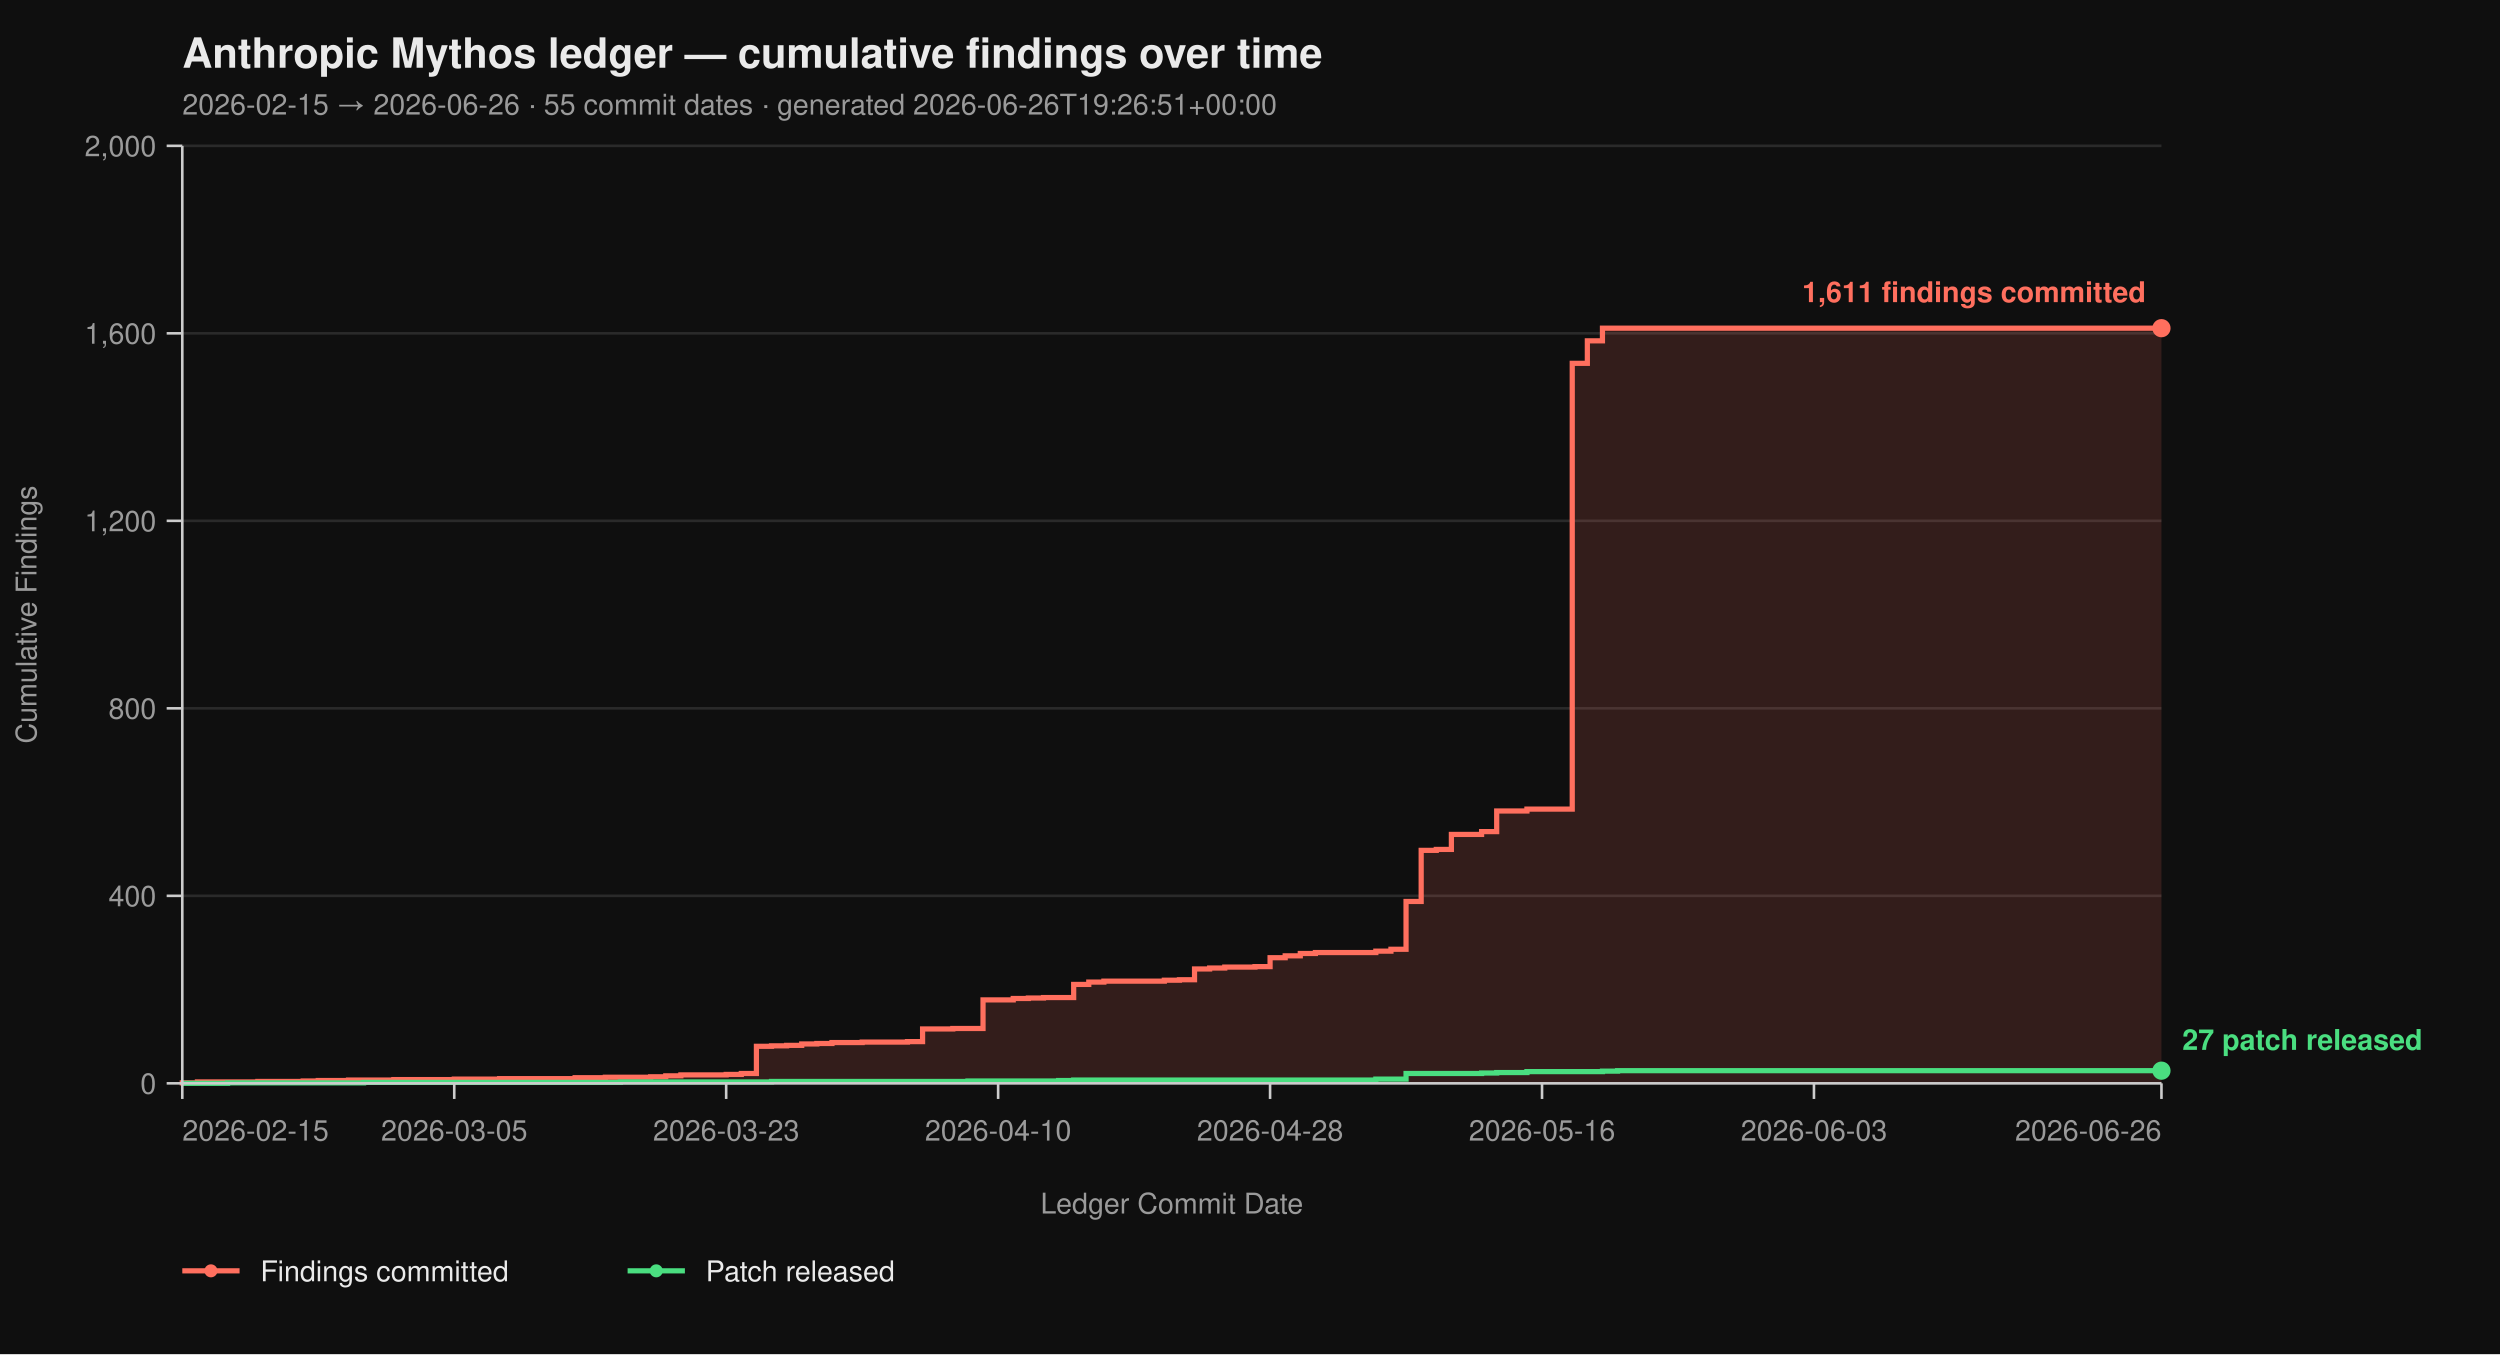
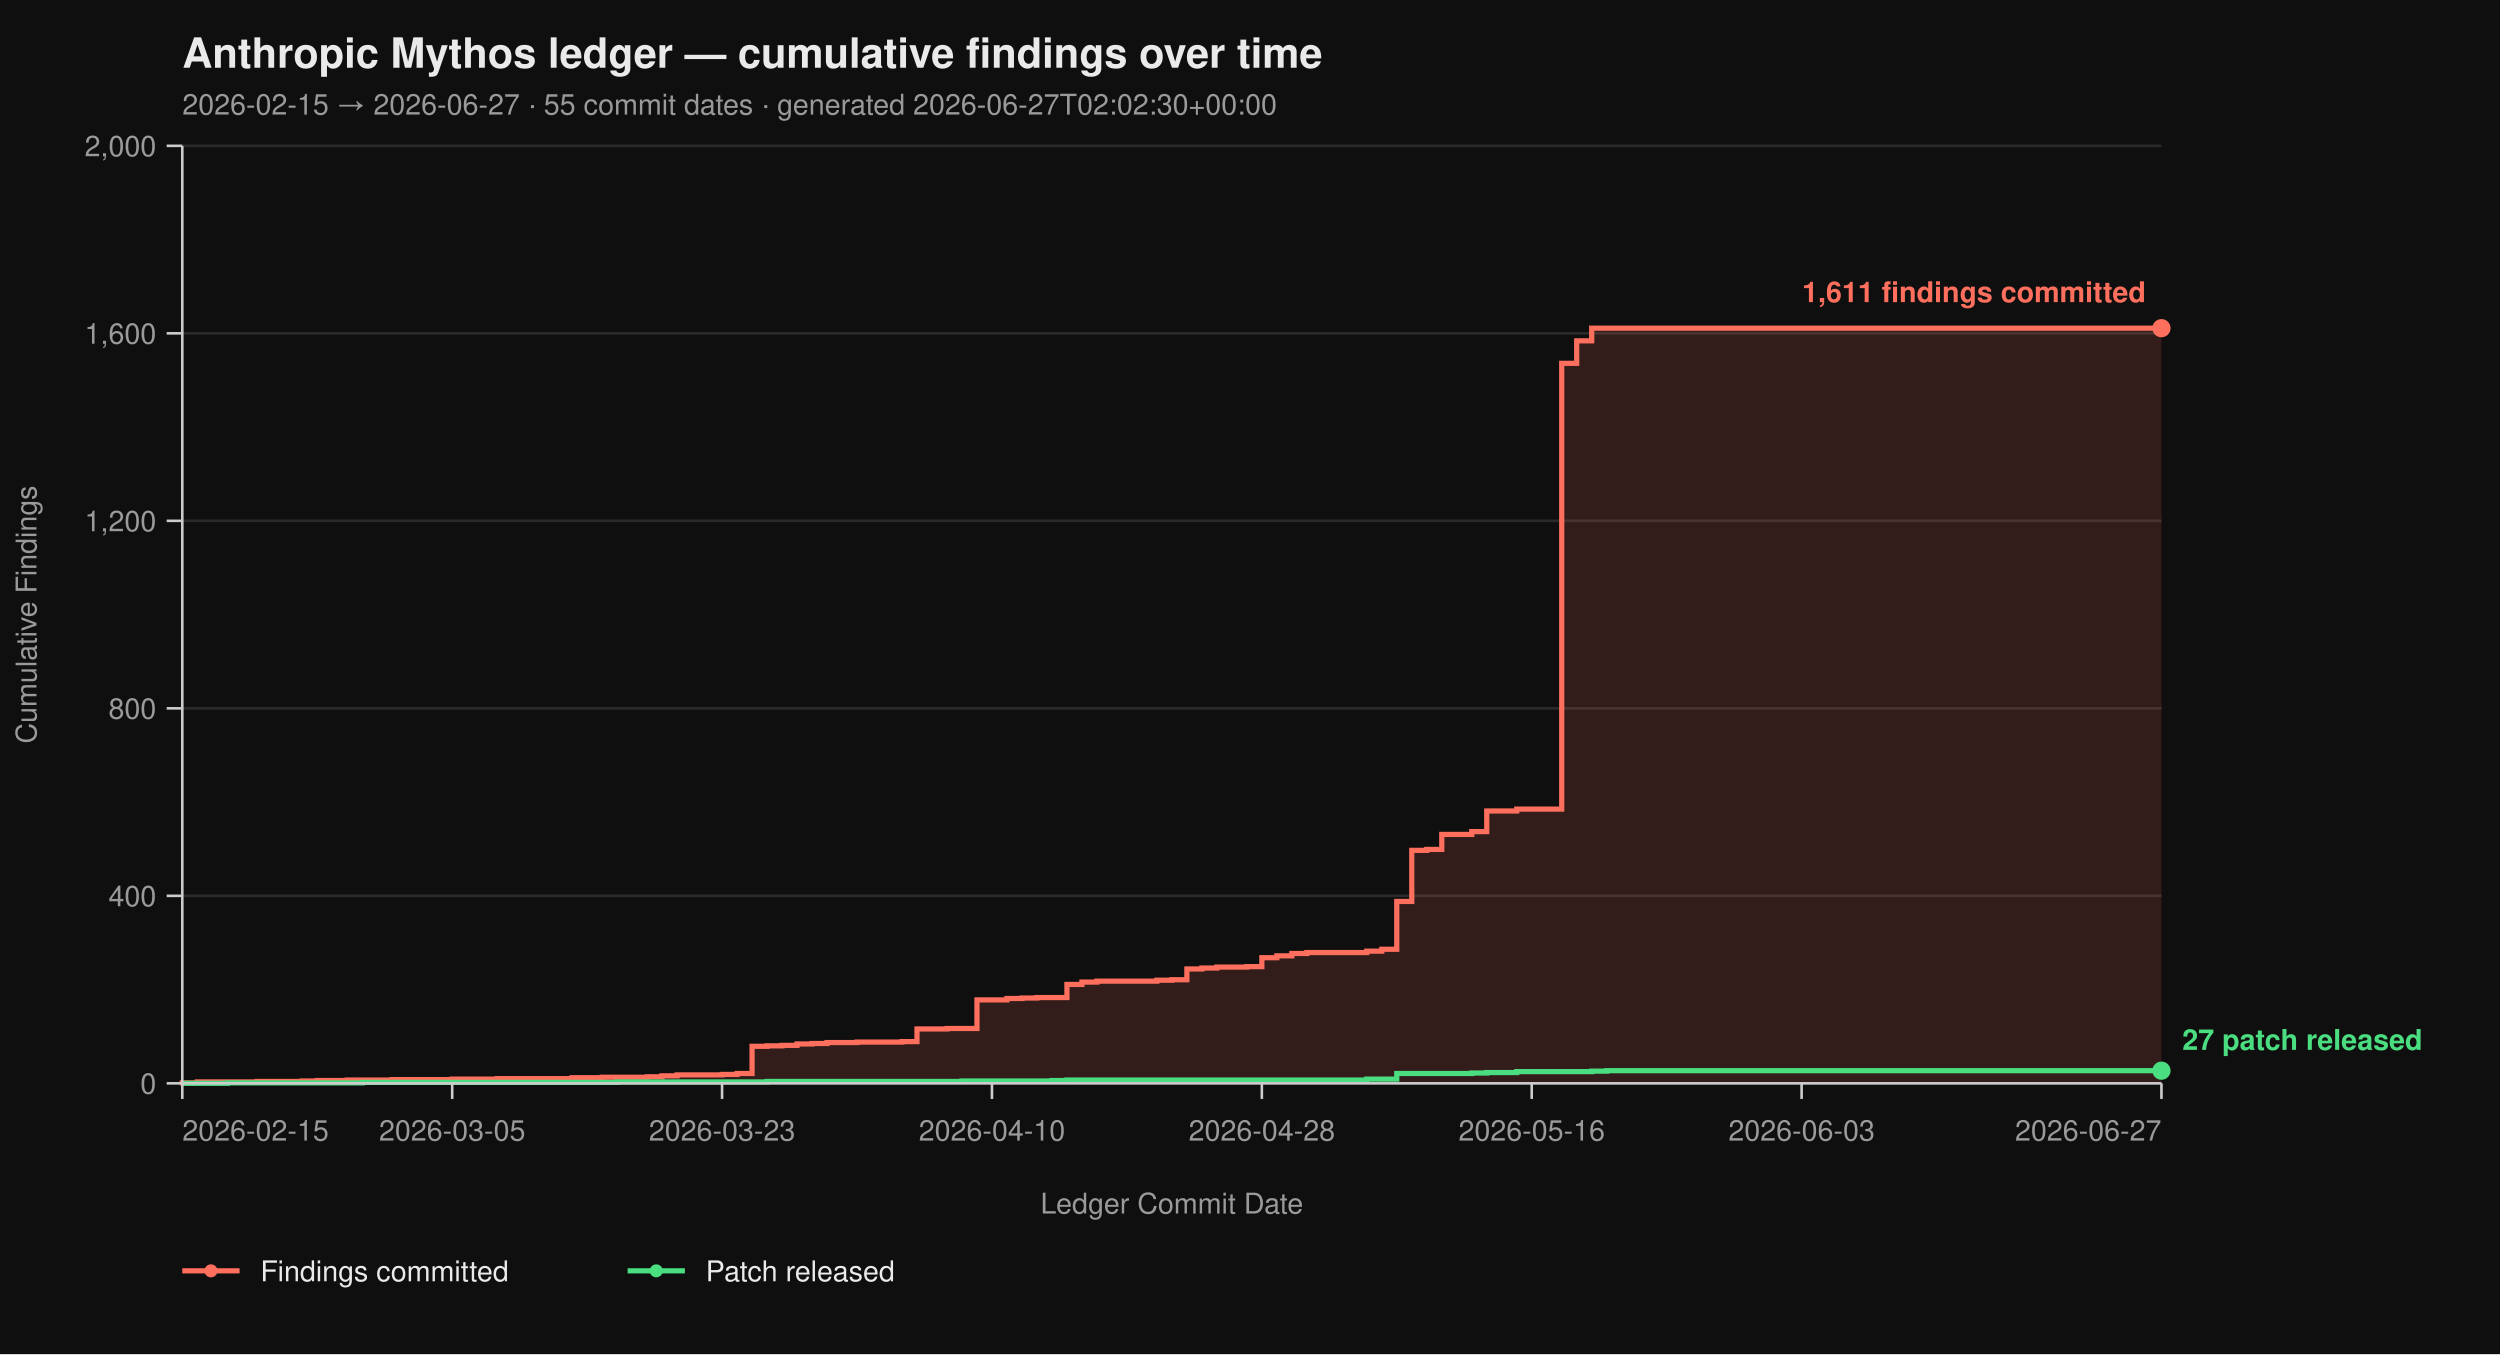
<svg xmlns="http://www.w3.org/2000/svg" viewBox="0 0 960 520" width="960" height="520" font-family="-apple-system, BlinkMacSystemFont, 'Segoe UI', Helvetica, Arial, sans-serif">
  <rect width="100%" height="100%" fill="#0f0f0f" />
  <text x="70" y="26" fill="#eaeaea" font-size="16" font-weight="700">Anthropic Mythos ledger — cumulative findings over time</text>
-   <text x="70" y="44" fill="#9a9a9a" font-size="11">2026-02-15 → 2026-06-26  ·  55 commit dates  ·  generated 2026-06-26T19:26:51+00:00</text>
+   <text x="70" y="44" fill="#9a9a9a" font-size="11">2026-02-15 → 2026-06-27  ·  55 commit dates  ·  generated 2026-06-27T02:02:30+00:00</text>
  <line x1="70" y1="416.00" x2="830" y2="416.00" stroke="#2a2a2a" stroke-width="1" />
  <line x1="70" y1="344.00" x2="830" y2="344.00" stroke="#2a2a2a" stroke-width="1" />
  <line x1="70" y1="272.00" x2="830" y2="272.00" stroke="#2a2a2a" stroke-width="1" />
  <line x1="70" y1="200.00" x2="830" y2="200.00" stroke="#2a2a2a" stroke-width="1" />
  <line x1="70" y1="128.00" x2="830" y2="128.00" stroke="#2a2a2a" stroke-width="1" />
  <line x1="70" y1="56.00" x2="830" y2="56.00" stroke="#2a2a2a" stroke-width="1" />
-   <path d="M 70.00 416.00 L 70.00 416.00 L 70.00 415.82 L 75.80 415.82 L 75.80 415.46 L 99.01 415.46 L 99.01 415.28 L 116.41 415.28 L 116.41 415.10 L 122.21 415.10 L 122.21 414.92 L 133.82 414.92 L 133.82 414.74 L 151.22 414.74 L 151.22 414.56 L 174.43 414.56 L 174.43 414.38 L 191.83 414.38 L 191.83 414.20 L 220.84 414.20 L 220.84 413.84 L 232.44 413.84 L 232.44 413.66 L 249.85 413.66 L 249.85 413.48 L 255.65 413.48 L 255.65 413.12 L 261.45 413.12 L 261.45 412.76 L 278.85 412.76 L 278.85 412.58 L 284.66 412.58 L 284.66 412.22 L 290.46 412.22 L 290.46 401.78 L 296.26 401.78 L 296.26 401.60 L 302.06 401.60 L 302.06 401.42 L 307.86 401.42 L 307.86 400.88 L 313.66 400.88 L 313.66 400.70 L 319.47 400.70 L 319.47 400.34 L 331.07 400.34 L 331.07 400.16 L 348.47 400.16 L 348.47 399.98 L 354.27 399.98 L 354.27 395.12 L 365.88 395.12 L 365.88 394.94 L 377.48 394.94 L 377.48 383.96 L 389.08 383.96 L 389.08 383.42 L 394.89 383.42 L 394.89 383.24 L 400.69 383.24 L 400.69 383.06 L 412.29 383.06 L 412.29 378.02 L 418.09 378.02 L 418.09 377.12 L 423.89 377.12 L 423.89 376.76 L 447.10 376.76 L 447.10 376.40 L 452.90 376.40 L 452.90 376.22 L 458.70 376.22 L 458.70 372.08 L 464.50 372.08 L 464.50 371.72 L 470.31 371.72 L 470.31 371.36 L 481.91 371.36 L 481.91 371.18 L 487.71 371.18 L 487.71 367.76 L 493.51 367.76 L 493.51 367.04 L 499.31 367.04 L 499.31 366.14 L 505.11 366.14 L 505.11 365.78 L 528.32 365.78 L 528.32 365.24 L 534.12 365.24 L 534.12 364.52 L 539.92 364.52 L 539.92 346.16 L 545.73 346.16 L 545.73 326.54 L 551.53 326.54 L 551.53 326.18 L 557.33 326.18 L 557.33 320.42 L 568.93 320.42 L 568.93 319.34 L 574.73 319.34 L 574.73 311.42 L 586.34 311.42 L 586.34 310.70 L 603.74 310.70 L 603.74 139.52 L 609.54 139.52 L 609.54 130.88 L 615.34 130.88 L 615.34 126.02 L 830.00 126.02 L 830.00 416.00 Z" fill="#ff6f5e26" stroke="none" />
-   <path d="M 70.00 416.00 L 70.00 416.00 L 70.00 415.82 L 75.80 415.82 L 75.80 415.46 L 99.01 415.46 L 99.01 415.28 L 116.41 415.28 L 116.41 415.10 L 122.21 415.10 L 122.21 414.92 L 133.82 414.92 L 133.82 414.74 L 151.22 414.74 L 151.22 414.56 L 174.43 414.56 L 174.43 414.38 L 191.83 414.38 L 191.83 414.20 L 220.84 414.20 L 220.84 413.84 L 232.44 413.84 L 232.44 413.66 L 249.85 413.66 L 249.85 413.48 L 255.65 413.48 L 255.65 413.12 L 261.45 413.12 L 261.45 412.76 L 278.85 412.76 L 278.85 412.58 L 284.66 412.58 L 284.66 412.22 L 290.46 412.22 L 290.46 401.78 L 296.26 401.78 L 296.26 401.60 L 302.06 401.60 L 302.06 401.42 L 307.86 401.42 L 307.86 400.88 L 313.66 400.88 L 313.66 400.70 L 319.47 400.70 L 319.47 400.34 L 331.07 400.34 L 331.07 400.16 L 348.47 400.16 L 348.47 399.98 L 354.27 399.98 L 354.27 395.12 L 365.88 395.12 L 365.88 394.94 L 377.48 394.94 L 377.48 383.96 L 389.08 383.96 L 389.08 383.42 L 394.89 383.42 L 394.89 383.24 L 400.69 383.24 L 400.69 383.06 L 412.29 383.06 L 412.29 378.02 L 418.09 378.02 L 418.09 377.12 L 423.89 377.12 L 423.89 376.76 L 447.10 376.76 L 447.10 376.40 L 452.90 376.40 L 452.90 376.22 L 458.70 376.22 L 458.70 372.08 L 464.50 372.08 L 464.50 371.72 L 470.31 371.72 L 470.31 371.36 L 481.91 371.36 L 481.91 371.18 L 487.71 371.18 L 487.71 367.76 L 493.51 367.76 L 493.51 367.04 L 499.31 367.04 L 499.31 366.14 L 505.11 366.14 L 505.11 365.78 L 528.32 365.78 L 528.32 365.24 L 534.12 365.24 L 534.12 364.52 L 539.92 364.52 L 539.92 346.16 L 545.73 346.16 L 545.73 326.54 L 551.53 326.54 L 551.53 326.18 L 557.33 326.18 L 557.33 320.42 L 568.93 320.42 L 568.93 319.34 L 574.73 319.34 L 574.73 311.42 L 586.34 311.42 L 586.34 310.70 L 603.74 310.70 L 603.74 139.52 L 609.54 139.52 L 609.54 130.88 L 615.34 130.88 L 615.34 126.02 L 830.00 126.02" fill="none" stroke="#ff6f5e" stroke-width="2" stroke-linejoin="miter" stroke-linecap="butt" />
-   <path d="M 70.00 416.00 L 87.40 416.00 L 87.40 415.82 L 139.62 415.82 L 139.62 415.64 L 238.24 415.64 L 238.24 415.46 L 296.26 415.46 L 296.26 415.28 L 371.68 415.28 L 371.68 415.10 L 406.49 415.10 L 406.49 414.92 L 412.29 414.92 L 412.29 414.74 L 528.32 414.74 L 528.32 414.38 L 539.92 414.38 L 539.92 412.22 L 568.93 412.22 L 568.93 412.04 L 574.73 412.04 L 574.73 411.86 L 586.34 411.86 L 586.34 411.50 L 615.34 411.50 L 615.34 411.32 L 621.15 411.32 L 621.15 411.14 L 830.00 411.14" fill="none" stroke="#4ade80" stroke-width="2" stroke-linejoin="miter" stroke-linecap="butt" />
+   <path d="M 70.00 416.00 L 70.00 416.00 L 70.00 415.82 L 75.76 415.82 L 75.76 415.46 L 98.79 415.46 L 98.79 415.28 L 116.06 415.28 L 116.06 415.10 L 121.82 415.10 L 121.82 414.92 L 133.33 414.92 L 133.33 414.74 L 150.61 414.74 L 150.61 414.56 L 173.64 414.56 L 173.64 414.38 L 190.91 414.38 L 190.91 414.20 L 219.70 414.20 L 219.70 413.84 L 231.21 413.84 L 231.21 413.66 L 248.48 413.66 L 248.48 413.48 L 254.24 413.48 L 254.24 413.12 L 260.00 413.12 L 260.00 412.76 L 277.27 412.76 L 277.27 412.58 L 283.03 412.58 L 283.03 412.22 L 288.79 412.22 L 288.79 401.78 L 294.55 401.78 L 294.55 401.60 L 300.30 401.60 L 300.30 401.42 L 306.06 401.42 L 306.06 400.88 L 311.82 400.88 L 311.82 400.70 L 317.58 400.70 L 317.58 400.34 L 329.09 400.34 L 329.09 400.16 L 346.36 400.16 L 346.36 399.98 L 352.12 399.98 L 352.12 395.12 L 363.64 395.12 L 363.64 394.94 L 375.15 394.94 L 375.15 383.96 L 386.67 383.96 L 386.67 383.42 L 392.42 383.42 L 392.42 383.24 L 398.18 383.24 L 398.18 383.06 L 409.70 383.06 L 409.70 378.02 L 415.45 378.02 L 415.45 377.12 L 421.21 377.12 L 421.21 376.76 L 444.24 376.76 L 444.24 376.40 L 450.00 376.40 L 450.00 376.22 L 455.76 376.22 L 455.76 372.08 L 461.52 372.08 L 461.52 371.72 L 467.27 371.72 L 467.27 371.36 L 478.79 371.36 L 478.79 371.18 L 484.55 371.18 L 484.55 367.76 L 490.30 367.76 L 490.30 367.04 L 496.06 367.04 L 496.06 366.14 L 501.82 366.14 L 501.82 365.78 L 524.85 365.78 L 524.85 365.24 L 530.61 365.24 L 530.61 364.52 L 536.36 364.52 L 536.36 346.16 L 542.12 346.16 L 542.12 326.54 L 547.88 326.54 L 547.88 326.18 L 553.64 326.18 L 553.64 320.42 L 565.15 320.42 L 565.15 319.34 L 570.91 319.34 L 570.91 311.42 L 582.42 311.42 L 582.42 310.70 L 599.70 310.70 L 599.70 139.52 L 605.45 139.52 L 605.45 130.88 L 611.21 130.88 L 611.21 126.02 L 830.00 126.02 L 830.00 416.00 Z" fill="#ff6f5e26" stroke="none" />
+   <path d="M 70.00 416.00 L 70.00 416.00 L 70.00 415.82 L 75.76 415.82 L 75.76 415.46 L 98.79 415.46 L 98.79 415.28 L 116.06 415.28 L 116.06 415.10 L 121.82 415.10 L 121.82 414.92 L 133.33 414.92 L 133.33 414.74 L 150.61 414.74 L 150.61 414.56 L 173.64 414.56 L 173.64 414.38 L 190.91 414.38 L 190.91 414.20 L 219.70 414.20 L 219.70 413.84 L 231.21 413.84 L 231.21 413.66 L 248.48 413.66 L 248.48 413.48 L 254.24 413.48 L 254.24 413.12 L 260.00 413.12 L 260.00 412.76 L 277.27 412.76 L 277.27 412.58 L 283.03 412.58 L 283.03 412.22 L 288.79 412.22 L 288.79 401.78 L 294.55 401.78 L 294.55 401.60 L 300.30 401.60 L 300.30 401.42 L 306.06 401.42 L 306.06 400.88 L 311.82 400.88 L 311.82 400.70 L 317.58 400.70 L 317.58 400.34 L 329.09 400.34 L 329.09 400.16 L 346.36 400.16 L 346.36 399.98 L 352.12 399.98 L 352.12 395.12 L 363.64 395.12 L 363.64 394.94 L 375.15 394.94 L 375.15 383.96 L 386.67 383.96 L 386.67 383.42 L 392.42 383.42 L 392.42 383.24 L 398.18 383.24 L 398.18 383.06 L 409.70 383.06 L 409.70 378.02 L 415.45 378.02 L 415.45 377.12 L 421.21 377.12 L 421.21 376.76 L 444.24 376.76 L 444.24 376.40 L 450.00 376.40 L 450.00 376.22 L 455.76 376.22 L 455.76 372.08 L 461.52 372.08 L 461.52 371.72 L 467.27 371.72 L 467.27 371.36 L 478.79 371.36 L 478.79 371.18 L 484.55 371.18 L 484.55 367.76 L 490.30 367.76 L 490.30 367.04 L 496.06 367.04 L 496.06 366.14 L 501.82 366.14 L 501.82 365.78 L 524.85 365.78 L 524.85 365.24 L 530.61 365.24 L 530.61 364.52 L 536.36 364.52 L 536.36 346.16 L 542.12 346.16 L 542.12 326.54 L 547.88 326.54 L 547.88 326.18 L 553.64 326.18 L 553.64 320.42 L 565.15 320.42 L 565.15 319.34 L 570.91 319.34 L 570.91 311.42 L 582.42 311.42 L 582.42 310.70 L 599.70 310.70 L 599.70 139.52 L 605.45 139.52 L 605.45 130.88 L 611.21 130.88 L 611.21 126.02 L 830.00 126.02" fill="none" stroke="#ff6f5e" stroke-width="2" stroke-linejoin="miter" stroke-linecap="butt" />
+   <path d="M 70.00 416.00 L 87.27 416.00 L 87.27 415.82 L 139.09 415.82 L 139.09 415.64 L 236.97 415.64 L 236.97 415.46 L 294.55 415.46 L 294.55 415.28 L 369.39 415.28 L 369.39 415.10 L 403.94 415.10 L 403.94 414.92 L 409.70 414.92 L 409.70 414.74 L 524.85 414.74 L 524.85 414.38 L 536.36 414.38 L 536.36 412.22 L 565.15 412.22 L 565.15 412.04 L 570.91 412.04 L 570.91 411.86 L 582.42 411.86 L 582.42 411.50 L 611.21 411.50 L 611.21 411.32 L 616.97 411.32 L 616.97 411.14 L 830.00 411.14" fill="none" stroke="#4ade80" stroke-width="2" stroke-linejoin="miter" stroke-linecap="butt" />
  <line x1="70" y1="56" x2="70" y2="416" stroke="#cccccc" stroke-width="1" />
  <line x1="70" y1="416" x2="830" y2="416" stroke="#cccccc" stroke-width="1" />
  <line x1="64" y1="416.00" x2="70" y2="416.00" stroke="#cccccc" stroke-width="1" />
  <line x1="64" y1="344.00" x2="70" y2="344.00" stroke="#cccccc" stroke-width="1" />
  <line x1="64" y1="272.00" x2="70" y2="272.00" stroke="#cccccc" stroke-width="1" />
  <line x1="64" y1="200.00" x2="70" y2="200.00" stroke="#cccccc" stroke-width="1" />
  <line x1="64" y1="128.00" x2="70" y2="128.00" stroke="#cccccc" stroke-width="1" />
  <line x1="64" y1="56.00" x2="70" y2="56.00" stroke="#cccccc" stroke-width="1" />
  <text x="60" y="420.00" text-anchor="end" fill="#9a9a9a" font-size="11">0</text>
  <text x="60" y="348.00" text-anchor="end" fill="#9a9a9a" font-size="11">400</text>
  <text x="60" y="276.00" text-anchor="end" fill="#9a9a9a" font-size="11">800</text>
  <text x="60" y="204.00" text-anchor="end" fill="#9a9a9a" font-size="11">1,200</text>
  <text x="60" y="132.00" text-anchor="end" fill="#9a9a9a" font-size="11">1,600</text>
  <text x="60" y="60.00" text-anchor="end" fill="#9a9a9a" font-size="11">2,000</text>
  <text x="14" y="236.00" fill="#9a9a9a" font-size="11" transform="rotate(-90 14 236.00)" text-anchor="middle">Cumulative Findings</text>
  <line x1="70.00" y1="416" x2="70.00" y2="422" stroke="#cccccc" stroke-width="1" />
-   <line x1="174.43" y1="416" x2="174.43" y2="422" stroke="#cccccc" stroke-width="1" />
-   <line x1="278.85" y1="416" x2="278.85" y2="422" stroke="#cccccc" stroke-width="1" />
-   <line x1="383.28" y1="416" x2="383.28" y2="422" stroke="#cccccc" stroke-width="1" />
-   <line x1="487.71" y1="416" x2="487.71" y2="422" stroke="#cccccc" stroke-width="1" />
-   <line x1="592.14" y1="416" x2="592.14" y2="422" stroke="#cccccc" stroke-width="1" />
-   <line x1="696.56" y1="416" x2="696.56" y2="422" stroke="#cccccc" stroke-width="1" />
+   <line x1="173.64" y1="416" x2="173.64" y2="422" stroke="#cccccc" stroke-width="1" />
+   <line x1="277.27" y1="416" x2="277.27" y2="422" stroke="#cccccc" stroke-width="1" />
+   <line x1="380.91" y1="416" x2="380.91" y2="422" stroke="#cccccc" stroke-width="1" />
+   <line x1="484.55" y1="416" x2="484.55" y2="422" stroke="#cccccc" stroke-width="1" />
+   <line x1="588.18" y1="416" x2="588.18" y2="422" stroke="#cccccc" stroke-width="1" />
+   <line x1="691.82" y1="416" x2="691.82" y2="422" stroke="#cccccc" stroke-width="1" />
  <line x1="830.00" y1="416" x2="830.00" y2="422" stroke="#cccccc" stroke-width="1" />
  <text x="70.00" y="438" text-anchor="start" fill="#9a9a9a" font-size="11">2026-02-15</text>
-   <text x="174.43" y="438" text-anchor="middle" fill="#9a9a9a" font-size="11">2026-03-05</text>
-   <text x="278.85" y="438" text-anchor="middle" fill="#9a9a9a" font-size="11">2026-03-23</text>
-   <text x="383.28" y="438" text-anchor="middle" fill="#9a9a9a" font-size="11">2026-04-10</text>
-   <text x="487.71" y="438" text-anchor="middle" fill="#9a9a9a" font-size="11">2026-04-28</text>
-   <text x="592.14" y="438" text-anchor="middle" fill="#9a9a9a" font-size="11">2026-05-16</text>
-   <text x="696.56" y="438" text-anchor="middle" fill="#9a9a9a" font-size="11">2026-06-03</text>
-   <text x="830.00" y="438" text-anchor="end" fill="#9a9a9a" font-size="11">2026-06-26</text>
+   <text x="173.64" y="438" text-anchor="middle" fill="#9a9a9a" font-size="11">2026-03-05</text>
+   <text x="277.27" y="438" text-anchor="middle" fill="#9a9a9a" font-size="11">2026-03-23</text>
+   <text x="380.91" y="438" text-anchor="middle" fill="#9a9a9a" font-size="11">2026-04-10</text>
+   <text x="484.55" y="438" text-anchor="middle" fill="#9a9a9a" font-size="11">2026-04-28</text>
+   <text x="588.18" y="438" text-anchor="middle" fill="#9a9a9a" font-size="11">2026-05-16</text>
+   <text x="691.82" y="438" text-anchor="middle" fill="#9a9a9a" font-size="11">2026-06-03</text>
+   <text x="830.00" y="438" text-anchor="end" fill="#9a9a9a" font-size="11">2026-06-27</text>
  <text x="450.00" y="466" fill="#9a9a9a" font-size="11" text-anchor="middle">Ledger Commit Date</text>
  <circle cx="830.00" cy="126.02" r="3.5" fill="#ff6f5e" />
  <text x="824.00" y="116.02" text-anchor="end" fill="#ff6f5e" font-size="11" font-weight="600">1,611 findings committed</text>
  <circle cx="830.00" cy="411.14" r="3.5" fill="#4ade80" />
  <text x="838.00" y="403.14" text-anchor="start" fill="#4ade80" font-size="11" font-weight="600">27 patch released</text>
  <line x1="70" y1="488" x2="92" y2="488" stroke="#ff6f5e" stroke-width="2" />
  <circle cx="81" cy="488" r="2.5" fill="#ff6f5e" />
  <text x="100" y="492" fill="#eaeaea" font-size="11">Findings committed</text>
  <line x1="241.0" y1="488" x2="263.0" y2="488" stroke="#4ade80" stroke-width="2" />
  <circle cx="252.0" cy="488" r="2.5" fill="#4ade80" />
  <text x="271.0" y="492" fill="#eaeaea" font-size="11">Patch released</text>
</svg>
